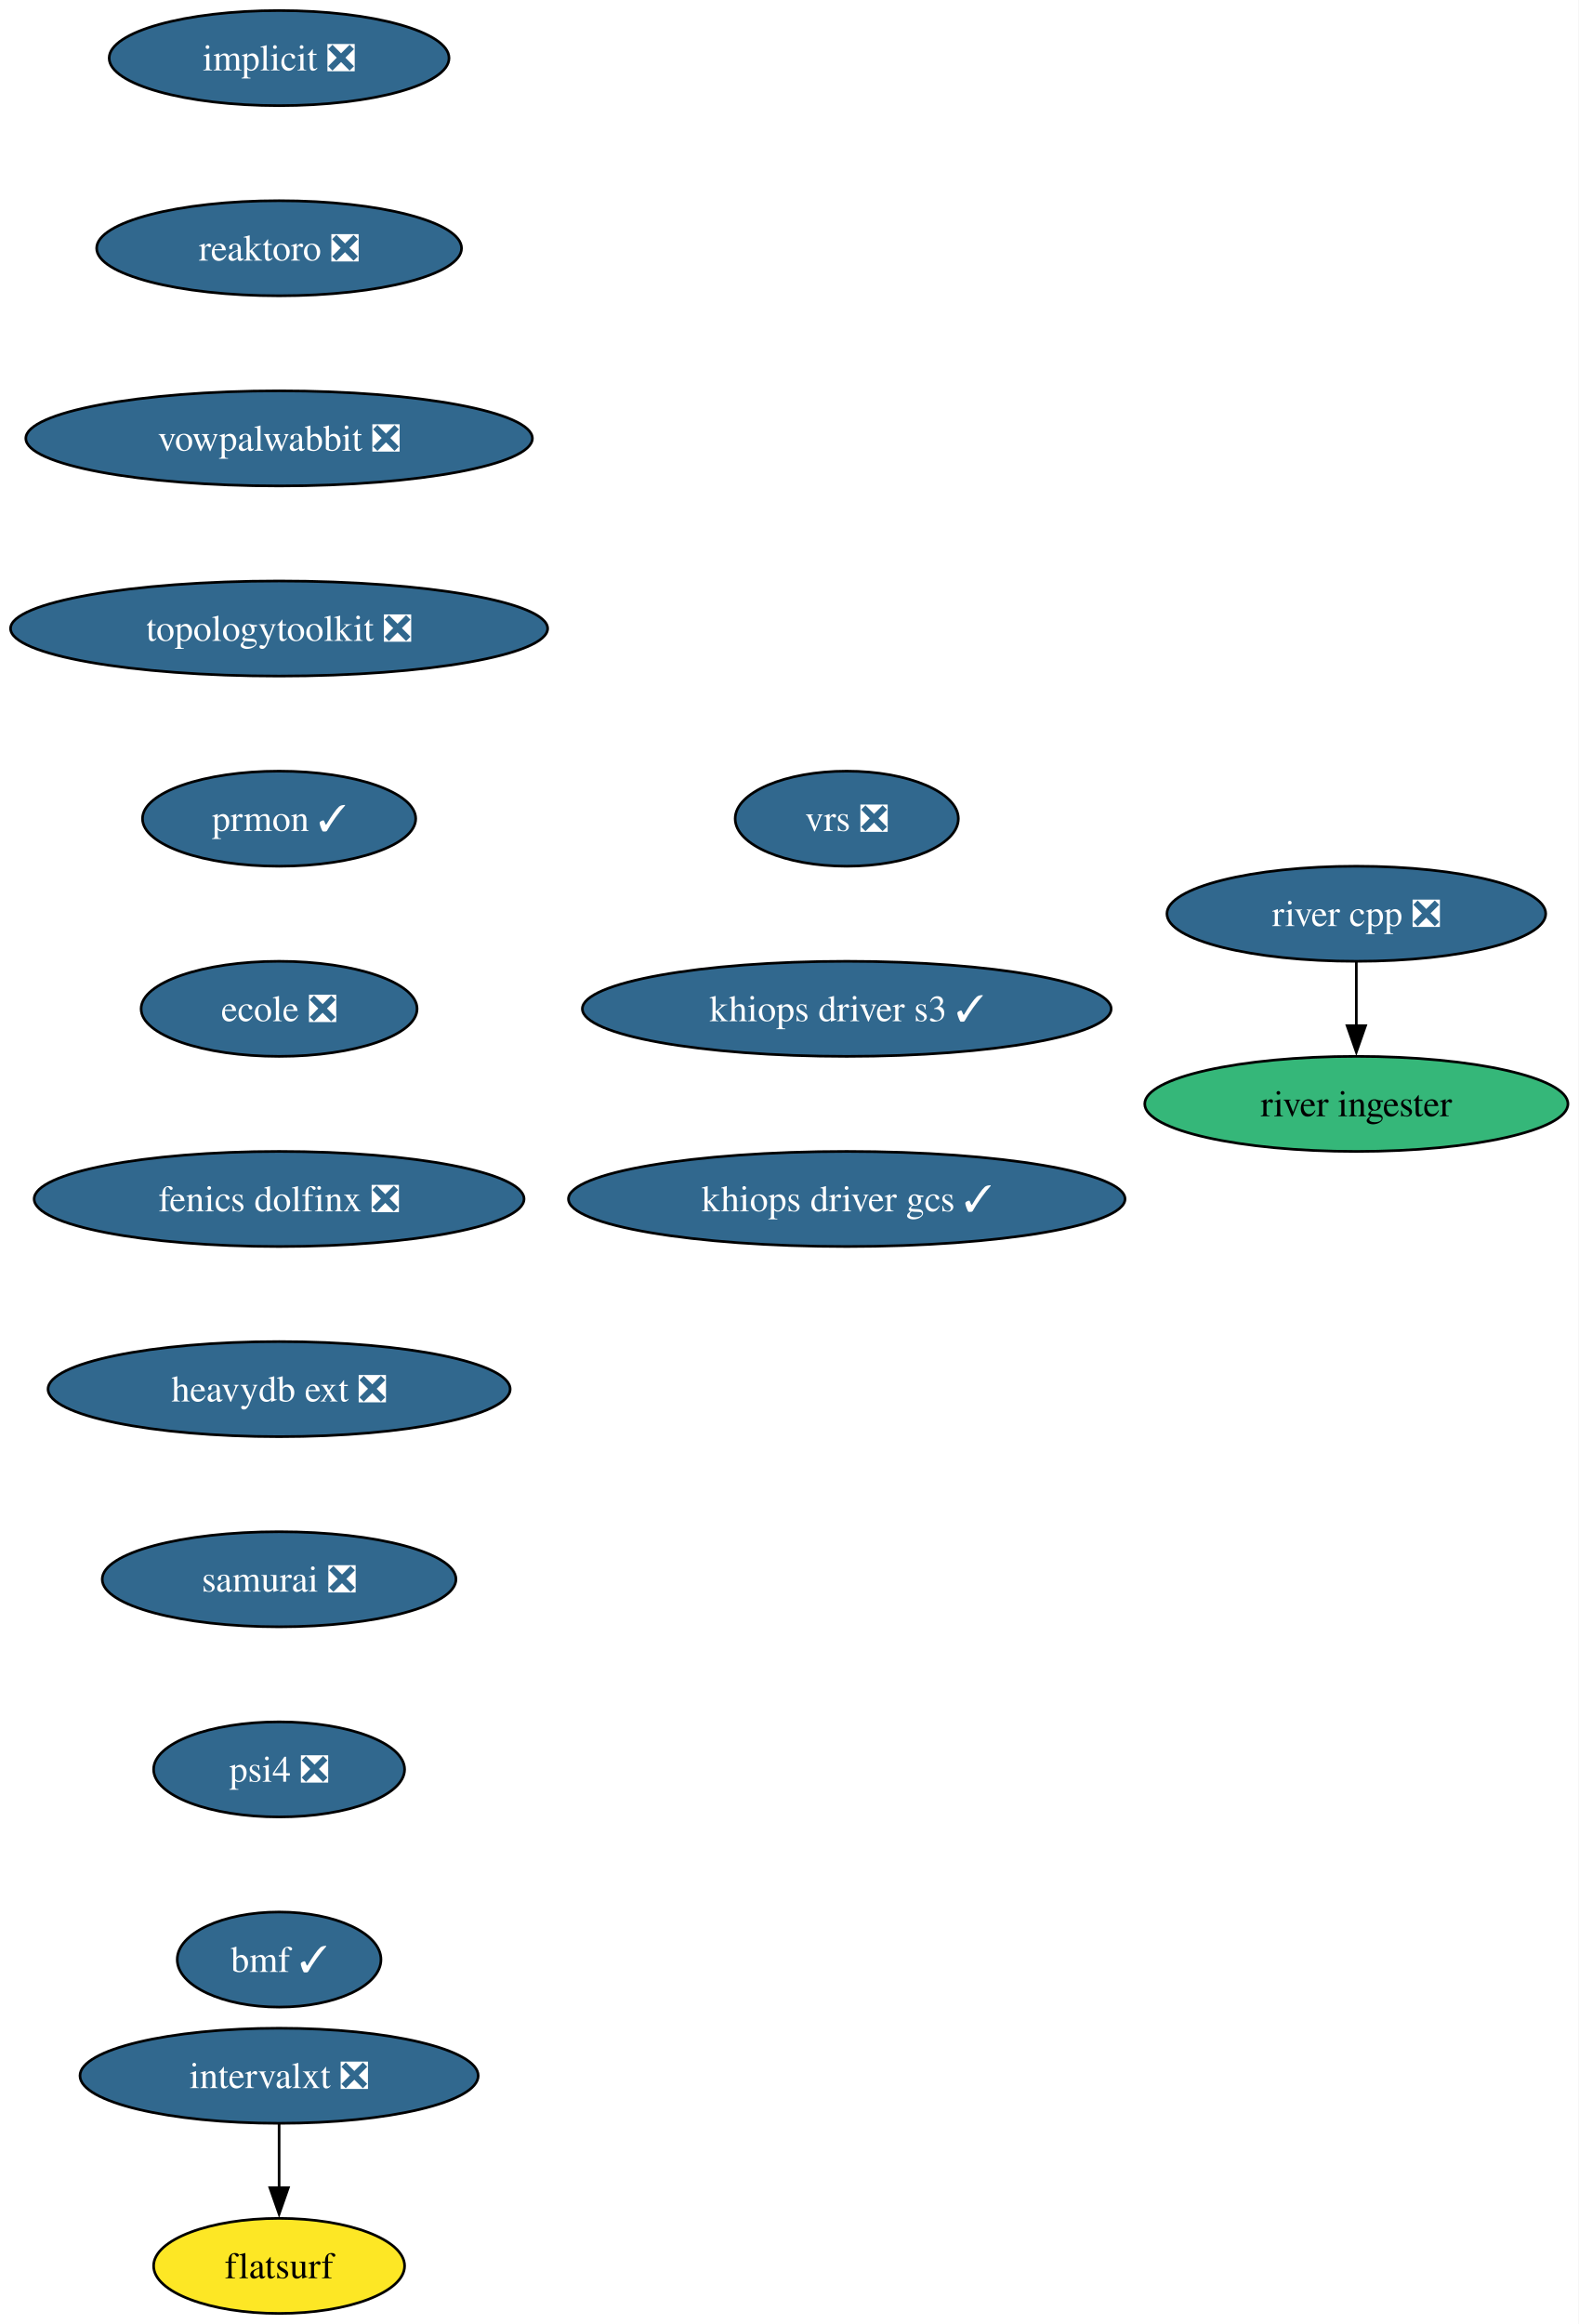
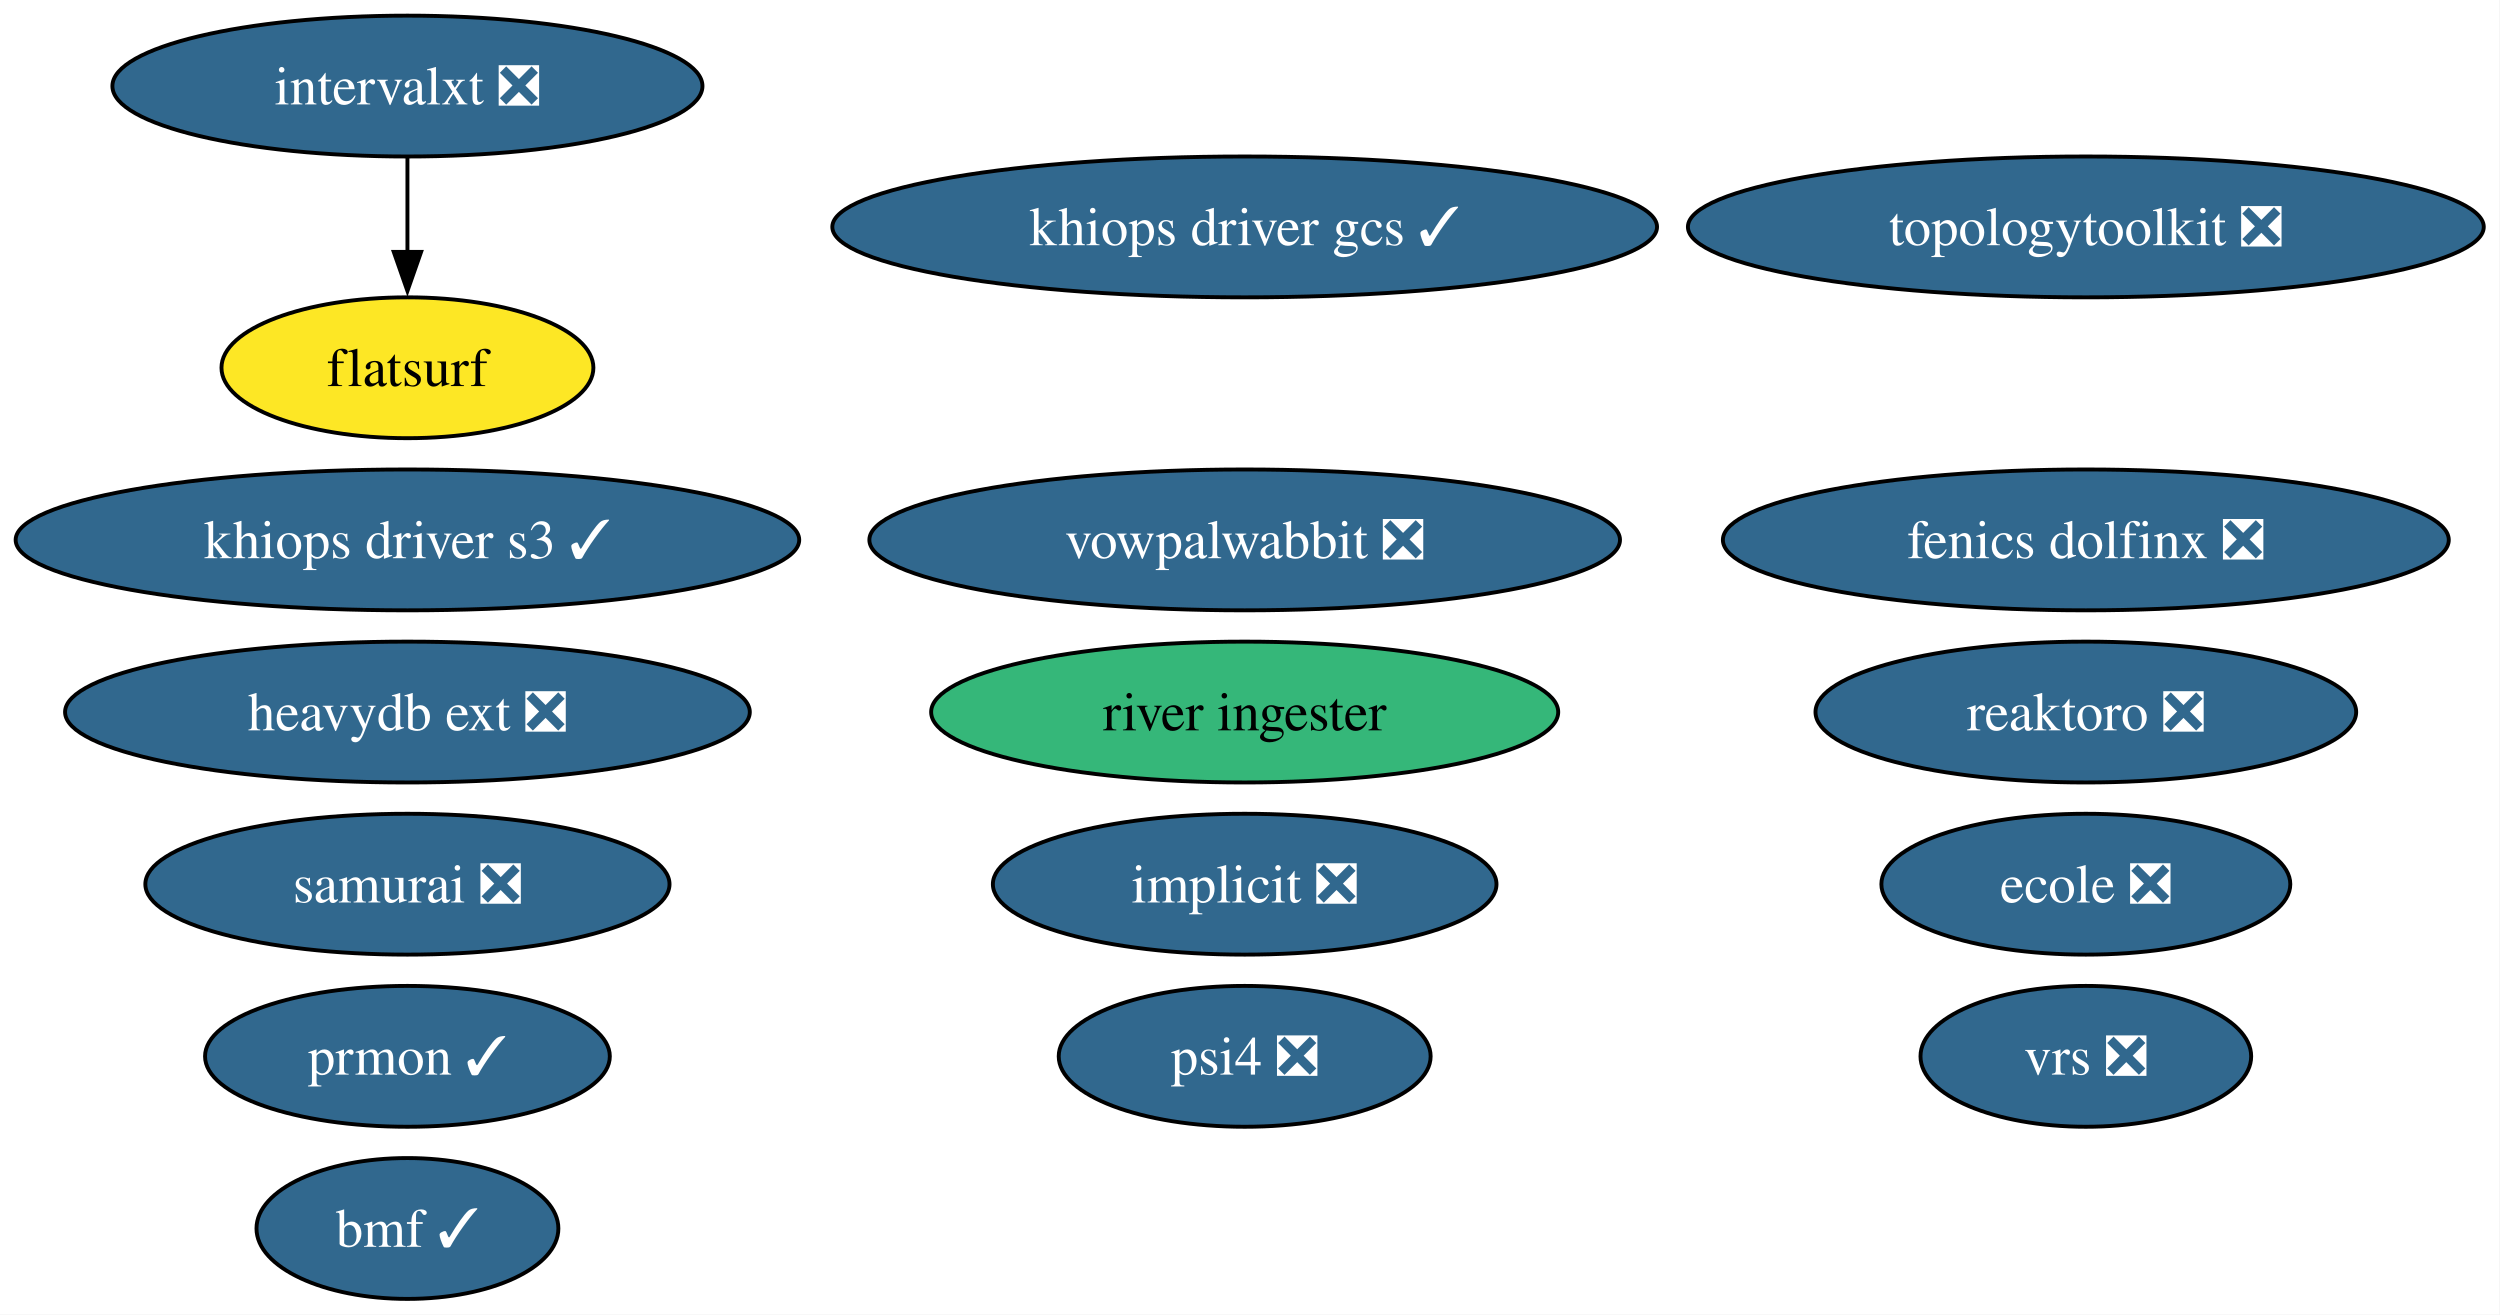
- <svg xmlns="http://www.w3.org/2000/svg" xmlns:xlink="http://www.w3.org/1999/xlink" width="598pt" height="880pt" viewBox="0.00 0.00 598.00 880.00">
-   <g id="graph0" class="graph" transform="scale(1 1) rotate(0) translate(4 876)">
-     <polygon fill="white" stroke="none" points="-4,4 -4,-876 593.86,-876 593.86,4 -4,4" />
+ <svg xmlns="http://www.w3.org/2000/svg" xmlns:xlink="http://www.w3.org/1999/xlink" width="639pt" height="336pt" viewBox="0.00 0.00 639.00 336.00">
+   <g id="graph0" class="graph" transform="scale(1 1) rotate(0) translate(4 332)">
+     <polygon fill="white" stroke="none" points="-4,4 -4,-332 634.85,-332 634.85,4 -4,4" />
    <g id="node1" class="node">
      <g id="a_node1">
        <a xlink:href="https://github.com/conda-forge/implicit-feedstock/pull/111" xlink:title="implicit ❎">
-           <ellipse fill="#31688e" stroke="black" cx="101.71" cy="-854" rx="64.36" ry="18" />
-           <text xml:space="preserve" text-anchor="middle" x="101.71" y="-849.33" font-family="Times,serif" font-size="14.00" fill="white">implicit ❎</text>
+           <ellipse fill="#31688e" stroke="black" cx="314.14" cy="-106" rx="64.36" ry="18" />
+           <text xml:space="preserve" text-anchor="middle" x="314.14" y="-101.33" font-family="Times,serif" font-size="14.00" fill="white">implicit ❎</text>
        </a>
      </g>
    </g>
    <g id="node2" class="node">
      <g id="a_node2">
        <a xlink:href="https://github.com/conda-forge/reaktoro-feedstock/pull/122" xlink:title="reaktoro ❎">
-           <ellipse fill="#31688e" stroke="black" cx="101.71" cy="-782" rx="69.1" ry="18" />
-           <text xml:space="preserve" text-anchor="middle" x="101.71" y="-777.33" font-family="Times,serif" font-size="14.00" fill="white">reaktoro ❎</text>
+           <ellipse fill="#31688e" stroke="black" cx="529.14" cy="-150" rx="69.1" ry="18" />
+           <text xml:space="preserve" text-anchor="middle" x="529.14" y="-145.32" font-family="Times,serif" font-size="14.00" fill="white">reaktoro ❎</text>
        </a>
      </g>
    </g>
    <g id="node3" class="node">
      <g id="a_node3">
        <a xlink:href="https://github.com/conda-forge/vowpalwabbit-feedstock/pull/93" xlink:title="vowpalwabbit ❎">
-           <ellipse fill="#31688e" stroke="black" cx="101.71" cy="-710" rx="95.93" ry="18" />
-           <text xml:space="preserve" text-anchor="middle" x="101.71" y="-705.33" font-family="Times,serif" font-size="14.00" fill="white">vowpalwabbit ❎</text>
+           <ellipse fill="#31688e" stroke="black" cx="314.14" cy="-194" rx="95.93" ry="18" />
+           <text xml:space="preserve" text-anchor="middle" x="314.14" y="-189.32" font-family="Times,serif" font-size="14.00" fill="white">vowpalwabbit ❎</text>
        </a>
      </g>
    </g>
    <g id="node4" class="node">
      <g id="a_node4">
        <a xlink:href="https://github.com/conda-forge/topologytoolkit-feedstock/pull/90" xlink:title="topologytoolkit ❎">
-           <ellipse fill="#31688e" stroke="black" cx="101.71" cy="-638" rx="101.71" ry="18" />
-           <text xml:space="preserve" text-anchor="middle" x="101.71" y="-633.33" font-family="Times,serif" font-size="14.00" fill="white">topologytoolkit ❎</text>
+           <ellipse fill="#31688e" stroke="black" cx="529.14" cy="-274" rx="101.71" ry="18" />
+           <text xml:space="preserve" text-anchor="middle" x="529.14" y="-269.32" font-family="Times,serif" font-size="14.00" fill="white">topologytoolkit ❎</text>
        </a>
      </g>
    </g>
    <g id="node5" class="node">
      <g id="a_node5">
        <a xlink:href="https://github.com/conda-forge/prmon-feedstock/pull/32" xlink:title="prmon ✓">
-           <ellipse fill="#31688e" stroke="black" cx="101.71" cy="-566" rx="51.74" ry="18" />
-           <text xml:space="preserve" text-anchor="middle" x="101.71" y="-561.33" font-family="Times,serif" font-size="14.00" fill="white">prmon ✓</text>
+           <ellipse fill="#31688e" stroke="black" cx="100.14" cy="-62" rx="51.73" ry="18" />
+           <text xml:space="preserve" text-anchor="middle" x="100.14" y="-57.33" font-family="Times,serif" font-size="14.00" fill="white">prmon ✓</text>
        </a>
      </g>
    </g>
    <g id="node6" class="node">
      <g id="a_node6">
        <a xlink:href="https://github.com/conda-forge/ecole-feedstock/pull/48" xlink:title="ecole ❎">
-           <ellipse fill="#31688e" stroke="black" cx="101.71" cy="-494" rx="52.26" ry="18" />
-           <text xml:space="preserve" text-anchor="middle" x="101.71" y="-489.32" font-family="Times,serif" font-size="14.00" fill="white">ecole ❎</text>
+           <ellipse fill="#31688e" stroke="black" cx="529.14" cy="-106" rx="52.26" ry="18" />
+           <text xml:space="preserve" text-anchor="middle" x="529.14" y="-101.33" font-family="Times,serif" font-size="14.00" fill="white">ecole ❎</text>
        </a>
      </g>
    </g>
    <g id="node7" class="node">
      <g id="a_node7">
+         <a xlink:href="https://github.com/conda-forge/intervalxt-feedstock/pull/28" xlink:title="intervalxt ❎">
+           <ellipse fill="#31688e" stroke="black" cx="100.14" cy="-310" rx="75.41" ry="18" />
+           <text xml:space="preserve" text-anchor="middle" x="100.14" y="-305.32" font-family="Times,serif" font-size="14.00" fill="white">intervalxt ❎</text>
+         </a>
+       </g>
+     </g>
+     <g id="node8" class="node">
+       <g id="a_node8">
+         <a xlink:href="https://github.com/conda-forge/flatsurf-feedstock" xlink:title="flatsurf">
+           <ellipse fill="#fde725" stroke="black" cx="100.14" cy="-238" rx="47.53" ry="18" />
+           <text xml:space="preserve" text-anchor="middle" x="100.14" y="-233.32" font-family="Times,serif" font-size="14.00">flatsurf</text>
+         </a>
+       </g>
+     </g>
+     <g id="edge1" class="edge">
+       <path fill="none" stroke="black" d="M100.14,-291.7C100.14,-284.41 100.14,-275.73 100.14,-267.54" />
+       <polygon fill="black" stroke="black" points="103.64,-267.62 100.14,-257.62 96.64,-267.62 103.64,-267.62" />
+     </g>
+     <g id="node9" class="node">
+       <g id="a_node9">
        <a xlink:href="https://github.com/conda-forge/fenics-dolfinx-feedstock/pull/129" xlink:title="fenics dolfinx ❎">
-           <ellipse fill="#31688e" stroke="black" cx="101.71" cy="-422" rx="92.77" ry="18" />
-           <text xml:space="preserve" text-anchor="middle" x="101.71" y="-417.32" font-family="Times,serif" font-size="14.00" fill="white">fenics dolfinx ❎</text>
+           <ellipse fill="#31688e" stroke="black" cx="529.14" cy="-194" rx="92.77" ry="18" />
+           <text xml:space="preserve" text-anchor="middle" x="529.14" y="-189.32" font-family="Times,serif" font-size="14.00" fill="white">fenics dolfinx ❎</text>
        </a>
      </g>
    </g>
    <g id="node10" class="node">
      <g id="a_node10">
        <a xlink:href="https://github.com/conda-forge/heavydb-ext-feedstock/pull/93" xlink:title="heavydb ext ❎">
-           <ellipse fill="#31688e" stroke="black" cx="101.71" cy="-350" rx="87.51" ry="18" />
-           <text xml:space="preserve" text-anchor="middle" x="101.71" y="-345.32" font-family="Times,serif" font-size="14.00" fill="white">heavydb ext ❎</text>
-         </a>
-       </g>
-     </g>
-     <g id="node8" class="node">
-       <g id="a_node8">
-         <a xlink:href="https://github.com/conda-forge/intervalxt-feedstock/pull/28" xlink:title="intervalxt ❎">
-           <ellipse fill="#31688e" stroke="black" cx="101.71" cy="-90" rx="75.41" ry="18" />
-           <text xml:space="preserve" text-anchor="middle" x="101.71" y="-85.33" font-family="Times,serif" font-size="14.00" fill="white">intervalxt ❎</text>
-         </a>
-       </g>
-     </g>
-     <g id="node9" class="node">
-       <g id="a_node9">
-         <a xlink:href="https://github.com/conda-forge/flatsurf-feedstock" xlink:title="flatsurf">
-           <ellipse fill="#fde725" stroke="black" cx="101.71" cy="-18" rx="47.53" ry="18" />
-           <text xml:space="preserve" text-anchor="middle" x="101.71" y="-13.32" font-family="Times,serif" font-size="14.00">flatsurf</text>
-         </a>
-       </g>
-     </g>
-     <g id="edge7" class="edge">
-       <path fill="none" stroke="black" d="M101.71,-71.7C101.71,-64.41 101.71,-55.73 101.71,-47.54" />
-       <polygon fill="black" stroke="black" points="105.21,-47.62 101.71,-37.62 98.21,-47.62 105.21,-47.62" />
-     </g>
-     <g id="node13" class="node">
-       <g id="a_node13">
-         <a xlink:href="https://github.com/conda-forge/samurai-feedstock/pull/42" xlink:title="samurai ❎">
-           <ellipse fill="#31688e" stroke="black" cx="101.71" cy="-278" rx="66.99" ry="18" />
-           <text xml:space="preserve" text-anchor="middle" x="101.71" y="-273.32" font-family="Times,serif" font-size="14.00" fill="white">samurai ❎</text>
+           <ellipse fill="#31688e" stroke="black" cx="100.14" cy="-150" rx="87.51" ry="18" />
+           <text xml:space="preserve" text-anchor="middle" x="100.14" y="-145.32" font-family="Times,serif" font-size="14.00" fill="white">heavydb ext ❎</text>
        </a>
      </g>
    </g>
    <g id="node11" class="node">
      <g id="a_node11">
-         <a xlink:href="https://github.com/conda-forge/river-cpp-feedstock/pull/28" xlink:title="river cpp ❎">
-           <ellipse fill="#31688e" stroke="black" cx="509.71" cy="-530" rx="71.73" ry="18" />
-           <text xml:space="preserve" text-anchor="middle" x="509.71" y="-525.33" font-family="Times,serif" font-size="14.00" fill="white">river cpp ❎</text>
+         <a xlink:href="https://github.com/conda-forge/river-ingester-feedstock" xlink:title="river ingester">
+           <ellipse fill="#35b779" stroke="black" cx="314.14" cy="-150" rx="80.14" ry="18" />
+           <text xml:space="preserve" text-anchor="middle" x="314.14" y="-145.32" font-family="Times,serif" font-size="14.00">river ingester</text>
        </a>
      </g>
    </g>
    <g id="node12" class="node">
      <g id="a_node12">
-         <a xlink:href="https://github.com/conda-forge/river-ingester-feedstock" xlink:title="river ingester">
-           <ellipse fill="#35b779" stroke="black" cx="509.71" cy="-458" rx="80.14" ry="18" />
-           <text xml:space="preserve" text-anchor="middle" x="509.71" y="-453.32" font-family="Times,serif" font-size="14.00">river ingester</text>
+         <a xlink:href="https://github.com/conda-forge/samurai-feedstock/pull/42" xlink:title="samurai ❎">
+           <ellipse fill="#31688e" stroke="black" cx="100.14" cy="-106" rx="66.99" ry="18" />
+           <text xml:space="preserve" text-anchor="middle" x="100.14" y="-101.33" font-family="Times,serif" font-size="14.00" fill="white">samurai ❎</text>
        </a>
      </g>
    </g>
-     <g id="edge9" class="edge">
-       <path fill="none" stroke="black" d="M509.71,-511.7C509.71,-504.41 509.71,-495.73 509.71,-487.54" />
-       <polygon fill="black" stroke="black" points="513.21,-487.62 509.71,-477.62 506.21,-487.62 513.21,-487.62" />
+     <g id="node13" class="node">
+       <g id="a_node13">
+         <a xlink:href="https://github.com/conda-forge/psi4-feedstock/pull/45" xlink:title="psi4 ❎">
+           <ellipse fill="#31688e" stroke="black" cx="314.14" cy="-62" rx="47.53" ry="18" />
+           <text xml:space="preserve" text-anchor="middle" x="314.14" y="-57.33" font-family="Times,serif" font-size="14.00" fill="white">psi4 ❎</text>
+         </a>
+       </g>
    </g>
    <g id="node14" class="node">
      <g id="a_node14">
-         <a xlink:href="https://github.com/conda-forge/psi4-feedstock/pull/45" xlink:title="psi4 ❎">
-           <ellipse fill="#31688e" stroke="black" cx="101.71" cy="-206" rx="47.53" ry="18" />
-           <text xml:space="preserve" text-anchor="middle" x="101.71" y="-201.33" font-family="Times,serif" font-size="14.00" fill="white">psi4 ❎</text>
+         <a xlink:href="https://github.com/conda-forge/bmf-feedstock/pull/44" xlink:title="bmf ✓">
+           <ellipse fill="#31688e" stroke="black" cx="100.14" cy="-18" rx="38.58" ry="18" />
+           <text xml:space="preserve" text-anchor="middle" x="100.14" y="-13.32" font-family="Times,serif" font-size="14.00" fill="white">bmf ✓</text>
        </a>
      </g>
    </g>
    <g id="node15" class="node">
      <g id="a_node15">
-         <a xlink:href="https://github.com/conda-forge/bmf-feedstock/pull/44" xlink:title="bmf ✓">
-           <ellipse fill="#31688e" stroke="black" cx="101.71" cy="-134" rx="38.58" ry="18" />
-           <text xml:space="preserve" text-anchor="middle" x="101.71" y="-129.32" font-family="Times,serif" font-size="14.00" fill="white">bmf ✓</text>
+         <a xlink:href="https://github.com/conda-forge/vrs-feedstock/pull/15" xlink:title="vrs ❎">
+           <ellipse fill="#31688e" stroke="black" cx="529.14" cy="-62" rx="42.26" ry="18" />
+           <text xml:space="preserve" text-anchor="middle" x="529.14" y="-57.33" font-family="Times,serif" font-size="14.00" fill="white">vrs ❎</text>
        </a>
      </g>
    </g>
    <g id="node16" class="node">
      <g id="a_node16">
-         <a xlink:href="https://github.com/conda-forge/vrs-feedstock/pull/15" xlink:title="vrs ❎">
-           <ellipse fill="#31688e" stroke="black" cx="316.71" cy="-566" rx="42.26" ry="18" />
-           <text xml:space="preserve" text-anchor="middle" x="316.71" y="-561.33" font-family="Times,serif" font-size="14.00" fill="white">vrs ❎</text>
+         <a xlink:href="https://github.com/conda-forge/khiops-driver-s3-feedstock/pull/2" xlink:title="khiops driver s3 ✓">
+           <ellipse fill="#31688e" stroke="black" cx="100.14" cy="-194" rx="100.14" ry="18" />
+           <text xml:space="preserve" text-anchor="middle" x="100.14" y="-189.32" font-family="Times,serif" font-size="14.00" fill="white">khiops driver s3 ✓</text>
        </a>
      </g>
    </g>
    <g id="node17" class="node">
      <g id="a_node17">
-         <a xlink:href="https://github.com/conda-forge/khiops-driver-s3-feedstock/pull/2" xlink:title="khiops driver s3 ✓">
-           <ellipse fill="#31688e" stroke="black" cx="316.71" cy="-494" rx="100.14" ry="18" />
-           <text xml:space="preserve" text-anchor="middle" x="316.71" y="-489.32" font-family="Times,serif" font-size="14.00" fill="white">khiops driver s3 ✓</text>
-         </a>
-       </g>
-     </g>
-     <g id="node18" class="node">
-       <g id="a_node18">
        <a xlink:href="https://github.com/conda-forge/khiops-driver-gcs-feedstock/pull/4" xlink:title="khiops driver gcs ✓">
-           <ellipse fill="#31688e" stroke="black" cx="316.71" cy="-422" rx="105.4" ry="18" />
-           <text xml:space="preserve" text-anchor="middle" x="316.71" y="-417.32" font-family="Times,serif" font-size="14.00" fill="white">khiops driver gcs ✓</text>
+           <ellipse fill="#31688e" stroke="black" cx="314.14" cy="-274" rx="105.4" ry="18" />
+           <text xml:space="preserve" text-anchor="middle" x="314.14" y="-269.32" font-family="Times,serif" font-size="14.00" fill="white">khiops driver gcs ✓</text>
        </a>
      </g>
    </g>
  </g>
</svg>
